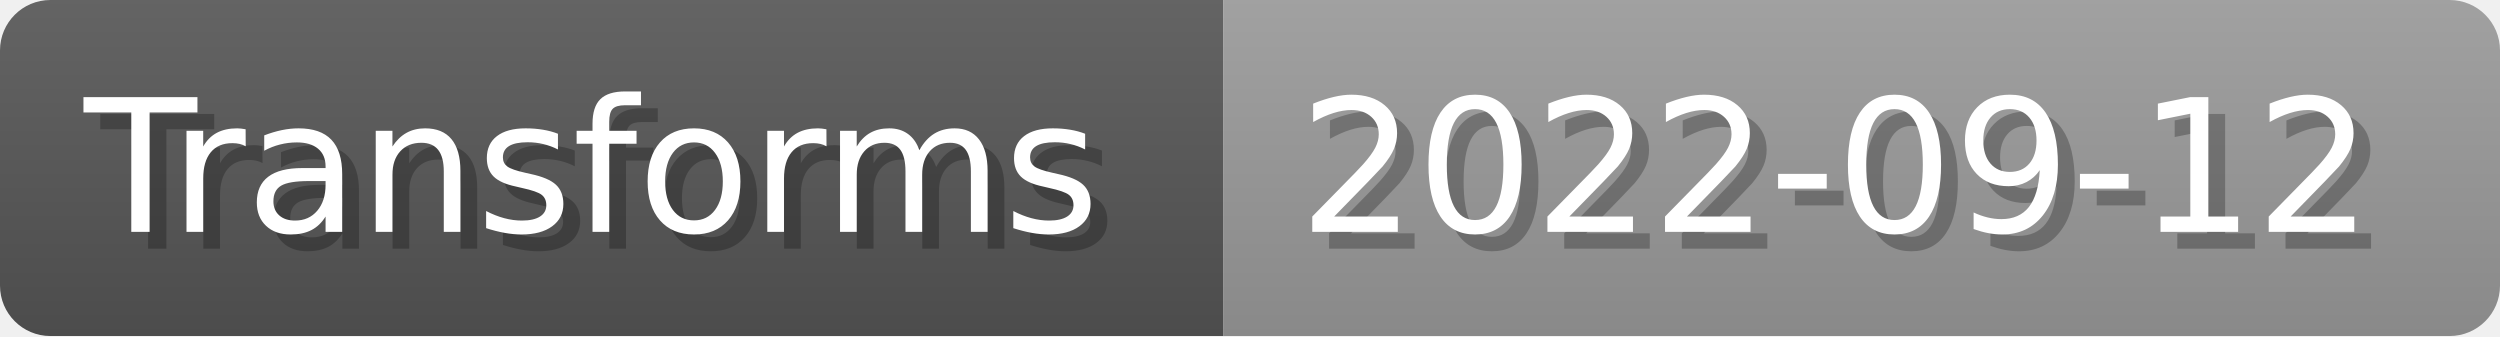
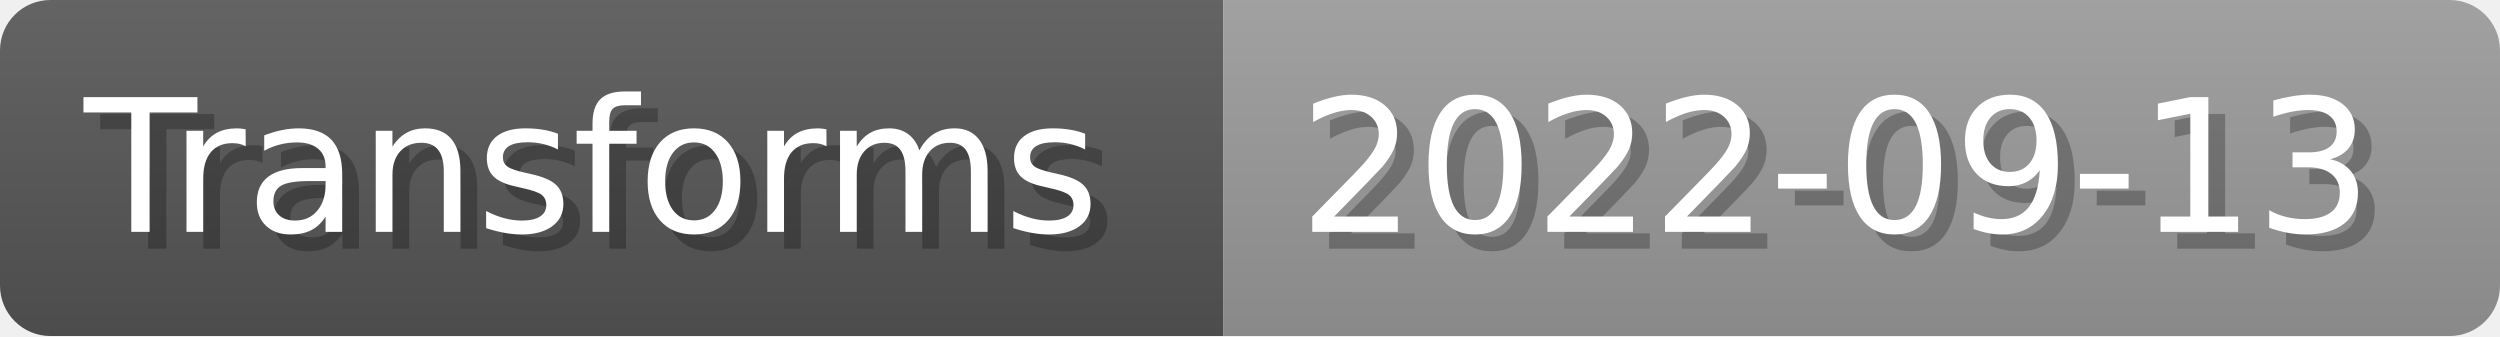
- <svg xmlns="http://www.w3.org/2000/svg" width="148.8" height="20" viewBox="0 0 1488 200" role="img" aria-label="Transforms: 2022-09-12">
+ <svg xmlns="http://www.w3.org/2000/svg" width="148.8" height="20" viewBox="0 0 1488 200" role="img" aria-label="Transforms: 2022-09-13">
  <linearGradient id="a" x2="0" y2="100%">
    <stop offset="0" stop-opacity=".1" stop-color="#EEE" />
    <stop offset="1" stop-opacity=".1" />
  </linearGradient>
  <mask id="m">
    <rect width="1488" height="200" rx="30" fill="#FFF" />
  </mask>
  <g mask="url(#m)">
    <rect width="728" height="200" fill="#555" />
    <rect width="760" height="200" fill="#999" x="728" />
    <rect width="1488" height="200" fill="url(#a)" />
  </g>
  <g aria-hidden="true" fill="#fff" text-anchor="start" font-family="Verdana,DejaVu Sans,sans-serif" font-size="110">
    <text x="60" y="148" textLength="628" fill="#000" opacity="0.25">Transforms</text>
    <text x="50" y="138" textLength="628">Transforms</text>
-     <text x="783" y="148" textLength="660" fill="#000" opacity="0.25">2022-09-12</text>
-     <text x="773" y="138" textLength="660">2022-09-12</text>
+     <text x="783" y="148" textLength="660" fill="#000" opacity="0.25">2022-09-13</text>
+     <text x="773" y="138" textLength="660">2022-09-13</text>
  </g>
</svg>
